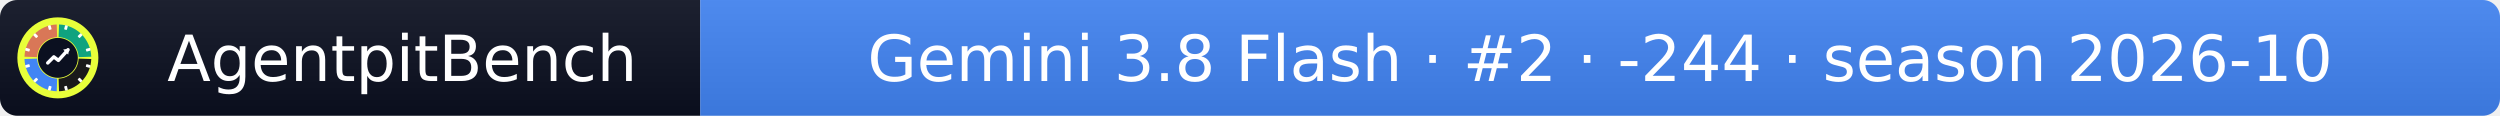
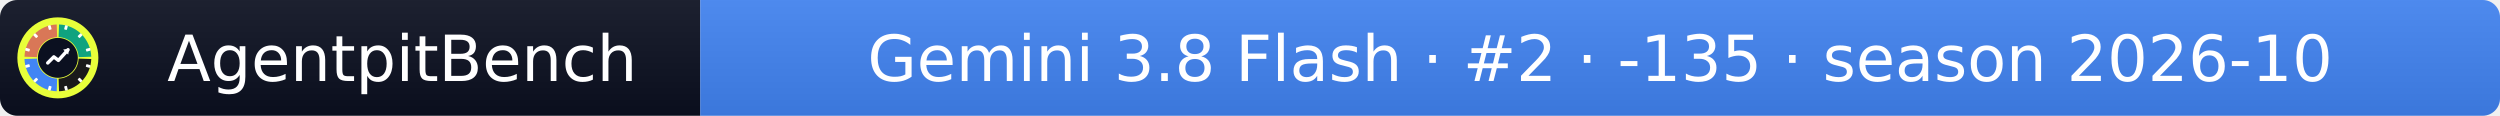
- <svg xmlns="http://www.w3.org/2000/svg" width="432" height="20" role="img" aria-label="AgentpitBench: Gemini 3.8 Flash · #2 · -244 · season 2026-10">
+ <svg xmlns="http://www.w3.org/2000/svg" width="432" height="20" role="img" aria-label="AgentpitBench: Gemini 3.8 Flash · #2 · -135 · season 2026-10">
  <linearGradient id="s" x2="0" y2="100%">
    <stop offset="0" stop-color="#bbb" stop-opacity=".1" />
    <stop offset="1" stop-opacity=".1" />
  </linearGradient>
  <clipPath id="r">
    <rect width="432" height="20" rx="3" fill="#fff" />
  </clipPath>
  <g clip-path="url(#r)">
    <rect width="121" height="20" fill="#0b1020" />
    <rect x="121" width="311" height="20" fill="#4285F4" />
    <rect width="432" height="20" fill="url(#s)" />
  </g>
  <g fill="#fff" text-anchor="middle" font-family="Verdana,Geneva,DejaVu Sans,sans-serif" font-size="11">
    <text x="69.5" y="14">AgentpitBench</text>
-     <text x="276.5" y="14">Gemini 3.8 Flash · #2 · -244 · season 2026-10</text>
+     <text x="276.5" y="14">Gemini 3.8 Flash · #2 · -135 · season 2026-10</text>
  </g>
  <svg x="3" y="3" viewBox="0 0 800 800" width="14" height="14" role="img" aria-label="AgentpitBench">
    <clipPath id="apb-c">
      <circle cx="400" cy="400" r="400" />
    </clipPath>
    <g clip-path="url(#apb-c)">
      <rect width="800" height="800" fill="#E8FF3A" />
      <path d="M195.1,392.8 L70.2,388.5 A330,330 0 0 1 388.5,70.2 L392.8,195.1 A205,205 0 0 0 195.1,392.8 Z" fill="#D97757" />
      <path d="M407.2,195.1 L411.5,70.2 A330,330 0 0 1 729.8,388.5 L604.9,392.8 A205,205 0 0 0 407.2,195.1 Z" fill="#10A37F" />
      <path d="M604.9,407.2 L729.8,411.5 A330,330 0 0 1 411.5,729.8 L407.2,604.9 A205,205 0 0 0 604.9,407.2 Z" fill="#1A1A1A" />
      <path d="M392.8,604.9 L388.5,729.8 A330,330 0 0 1 70.2,411.5 L195.1,407.2 A205,205 0 0 0 392.8,604.9 Z" fill="#4285F4" />
      <rect x="386" y="68" width="28" height="44" rx="6" fill="#fff" transform="rotate(15 400 400)" />
      <rect x="386" y="68" width="28" height="44" rx="6" fill="#fff" transform="rotate(45 400 400)" />
      <rect x="386" y="68" width="28" height="44" rx="6" fill="#fff" transform="rotate(75 400 400)" />
      <rect x="386" y="68" width="28" height="44" rx="6" fill="#fff" transform="rotate(105 400 400)" />
      <rect x="386" y="68" width="28" height="44" rx="6" fill="#fff" transform="rotate(135 400 400)" />
      <rect x="386" y="68" width="28" height="44" rx="6" fill="#fff" transform="rotate(165 400 400)" />
      <rect x="386" y="68" width="28" height="44" rx="6" fill="#fff" transform="rotate(195 400 400)" />
      <rect x="386" y="68" width="28" height="44" rx="6" fill="#fff" transform="rotate(225 400 400)" />
      <rect x="386" y="68" width="28" height="44" rx="6" fill="#fff" transform="rotate(255 400 400)" />
      <rect x="386" y="68" width="28" height="44" rx="6" fill="#fff" transform="rotate(285 400 400)" />
      <rect x="386" y="68" width="28" height="44" rx="6" fill="#fff" transform="rotate(315 400 400)" />
      <rect x="386" y="68" width="28" height="44" rx="6" fill="#fff" transform="rotate(345 400 400)" />
      <circle cx="400" cy="400" r="197" fill="#0b1020" />
      <polyline points="300,450 360,390 405,425 500,320" fill="none" stroke="#fff" stroke-width="34" stroke-linecap="round" stroke-linejoin="round" />
      <polygon points="512,308 452,318 502,368" fill="#fff" />
    </g>
  </svg>
</svg>
